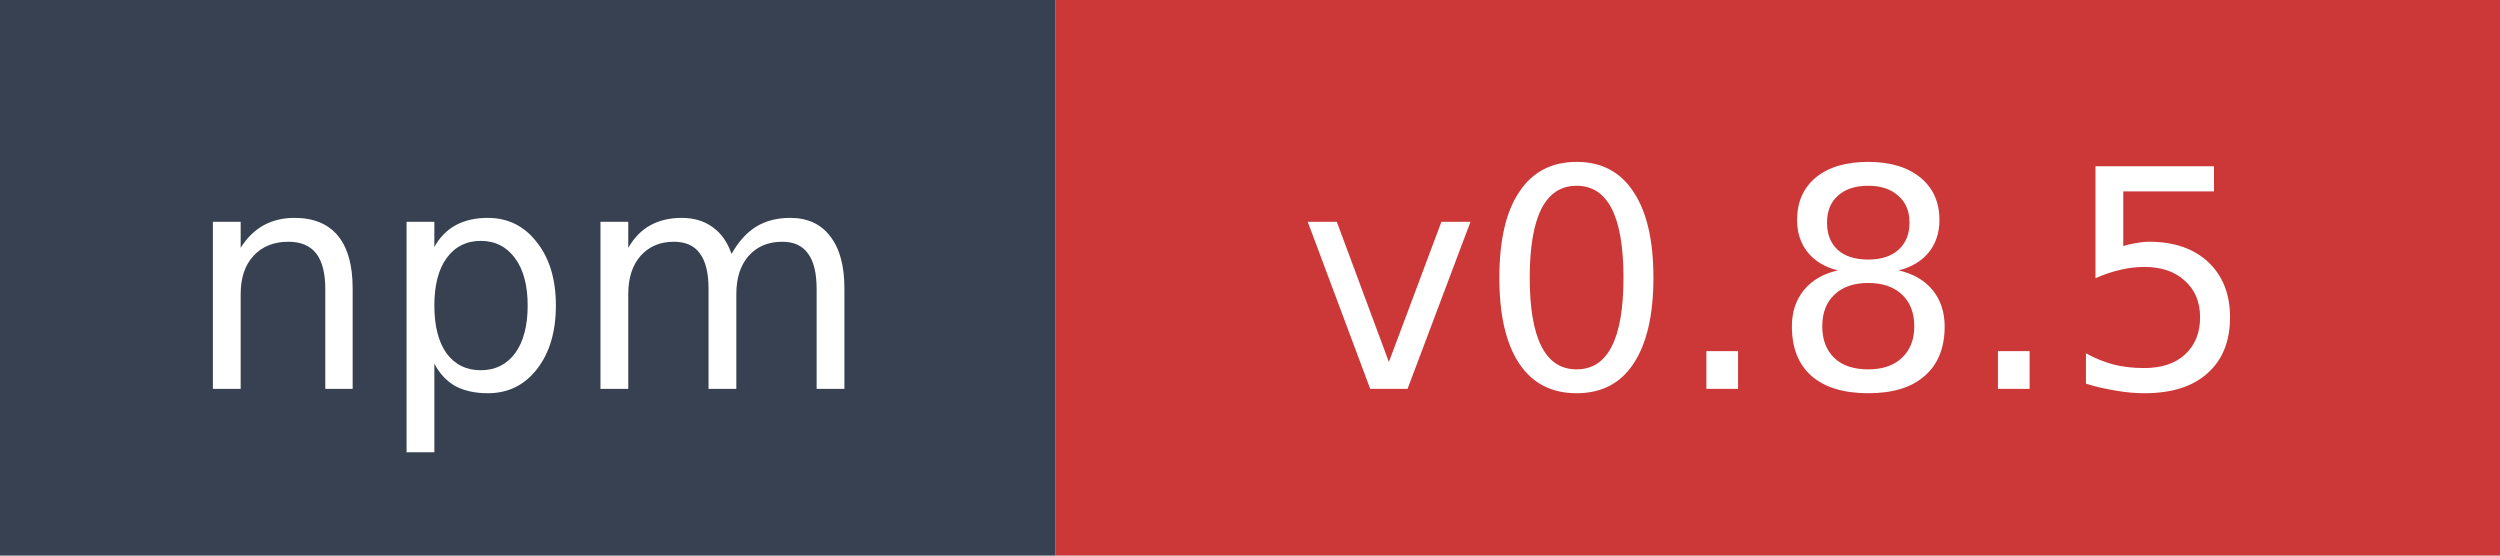
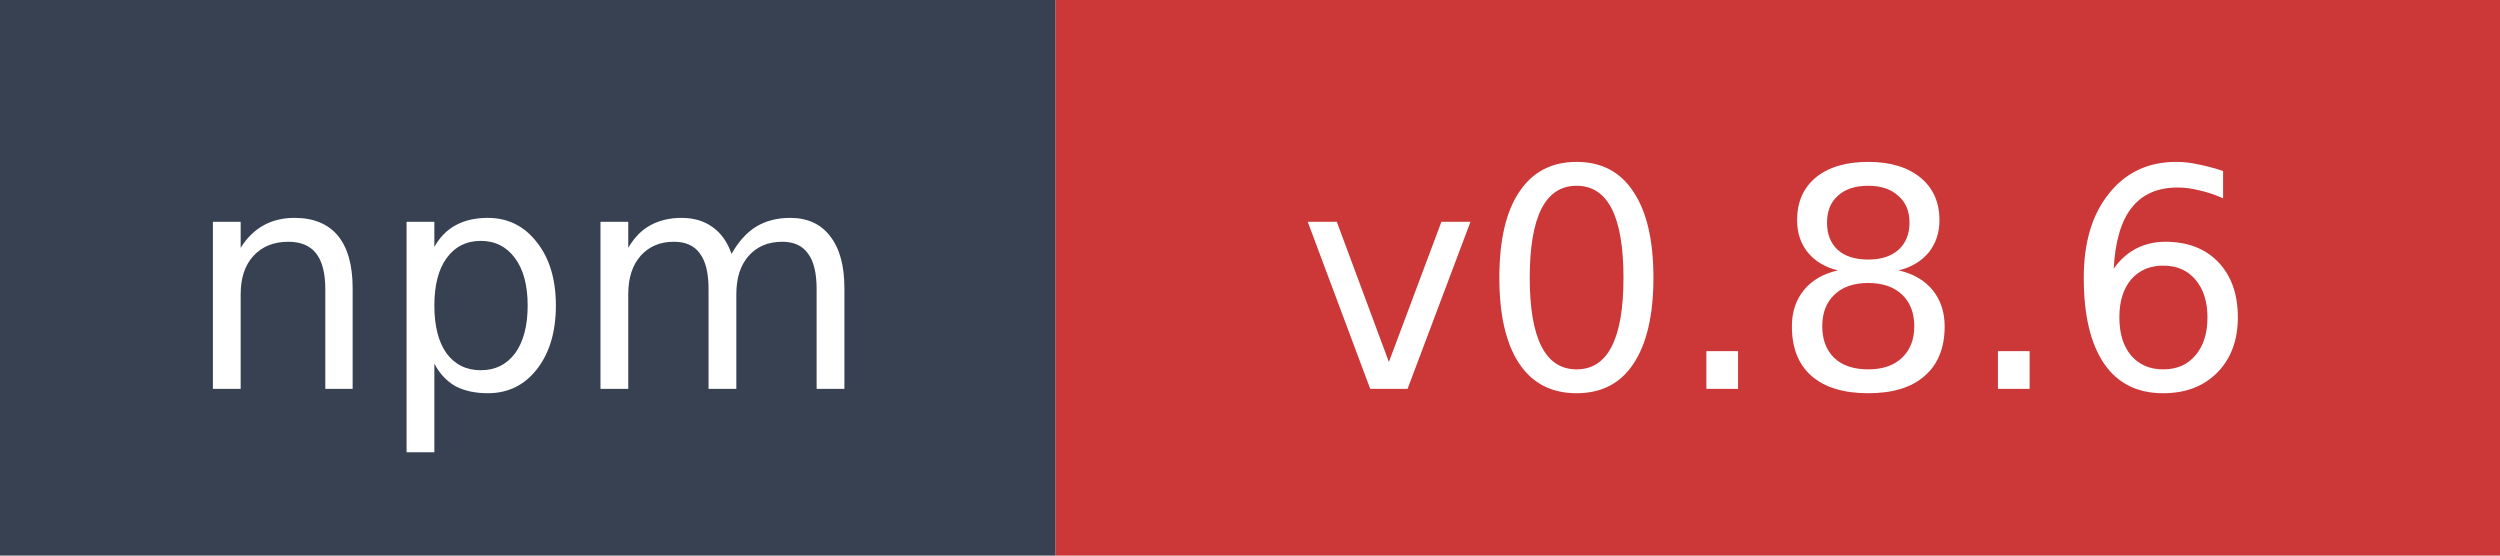
- <svg xmlns="http://www.w3.org/2000/svg" width="90" height="20" role="img" aria-label="npm: v0.8.5">
+ <svg xmlns="http://www.w3.org/2000/svg" width="90" height="20" role="img" aria-label="npm: v0.8.6">
  <rect width="38" height="20" fill="#374151" />
  <rect x="38" width="52" height="20" fill="#cb3837" />
  <text x="19" y="14" fill="#ffffff" font-family="Verdana,Geneva,DejaVu Sans,sans-serif" font-size="11" text-anchor="middle">npm</text>
-   <text x="64" y="14" fill="#ffffff" font-family="Verdana,Geneva,DejaVu Sans,sans-serif" font-size="11" text-anchor="middle">v0.8.5</text>
+   <text x="64" y="14" fill="#ffffff" font-family="Verdana,Geneva,DejaVu Sans,sans-serif" font-size="11" text-anchor="middle">v0.8.6</text>
</svg>
